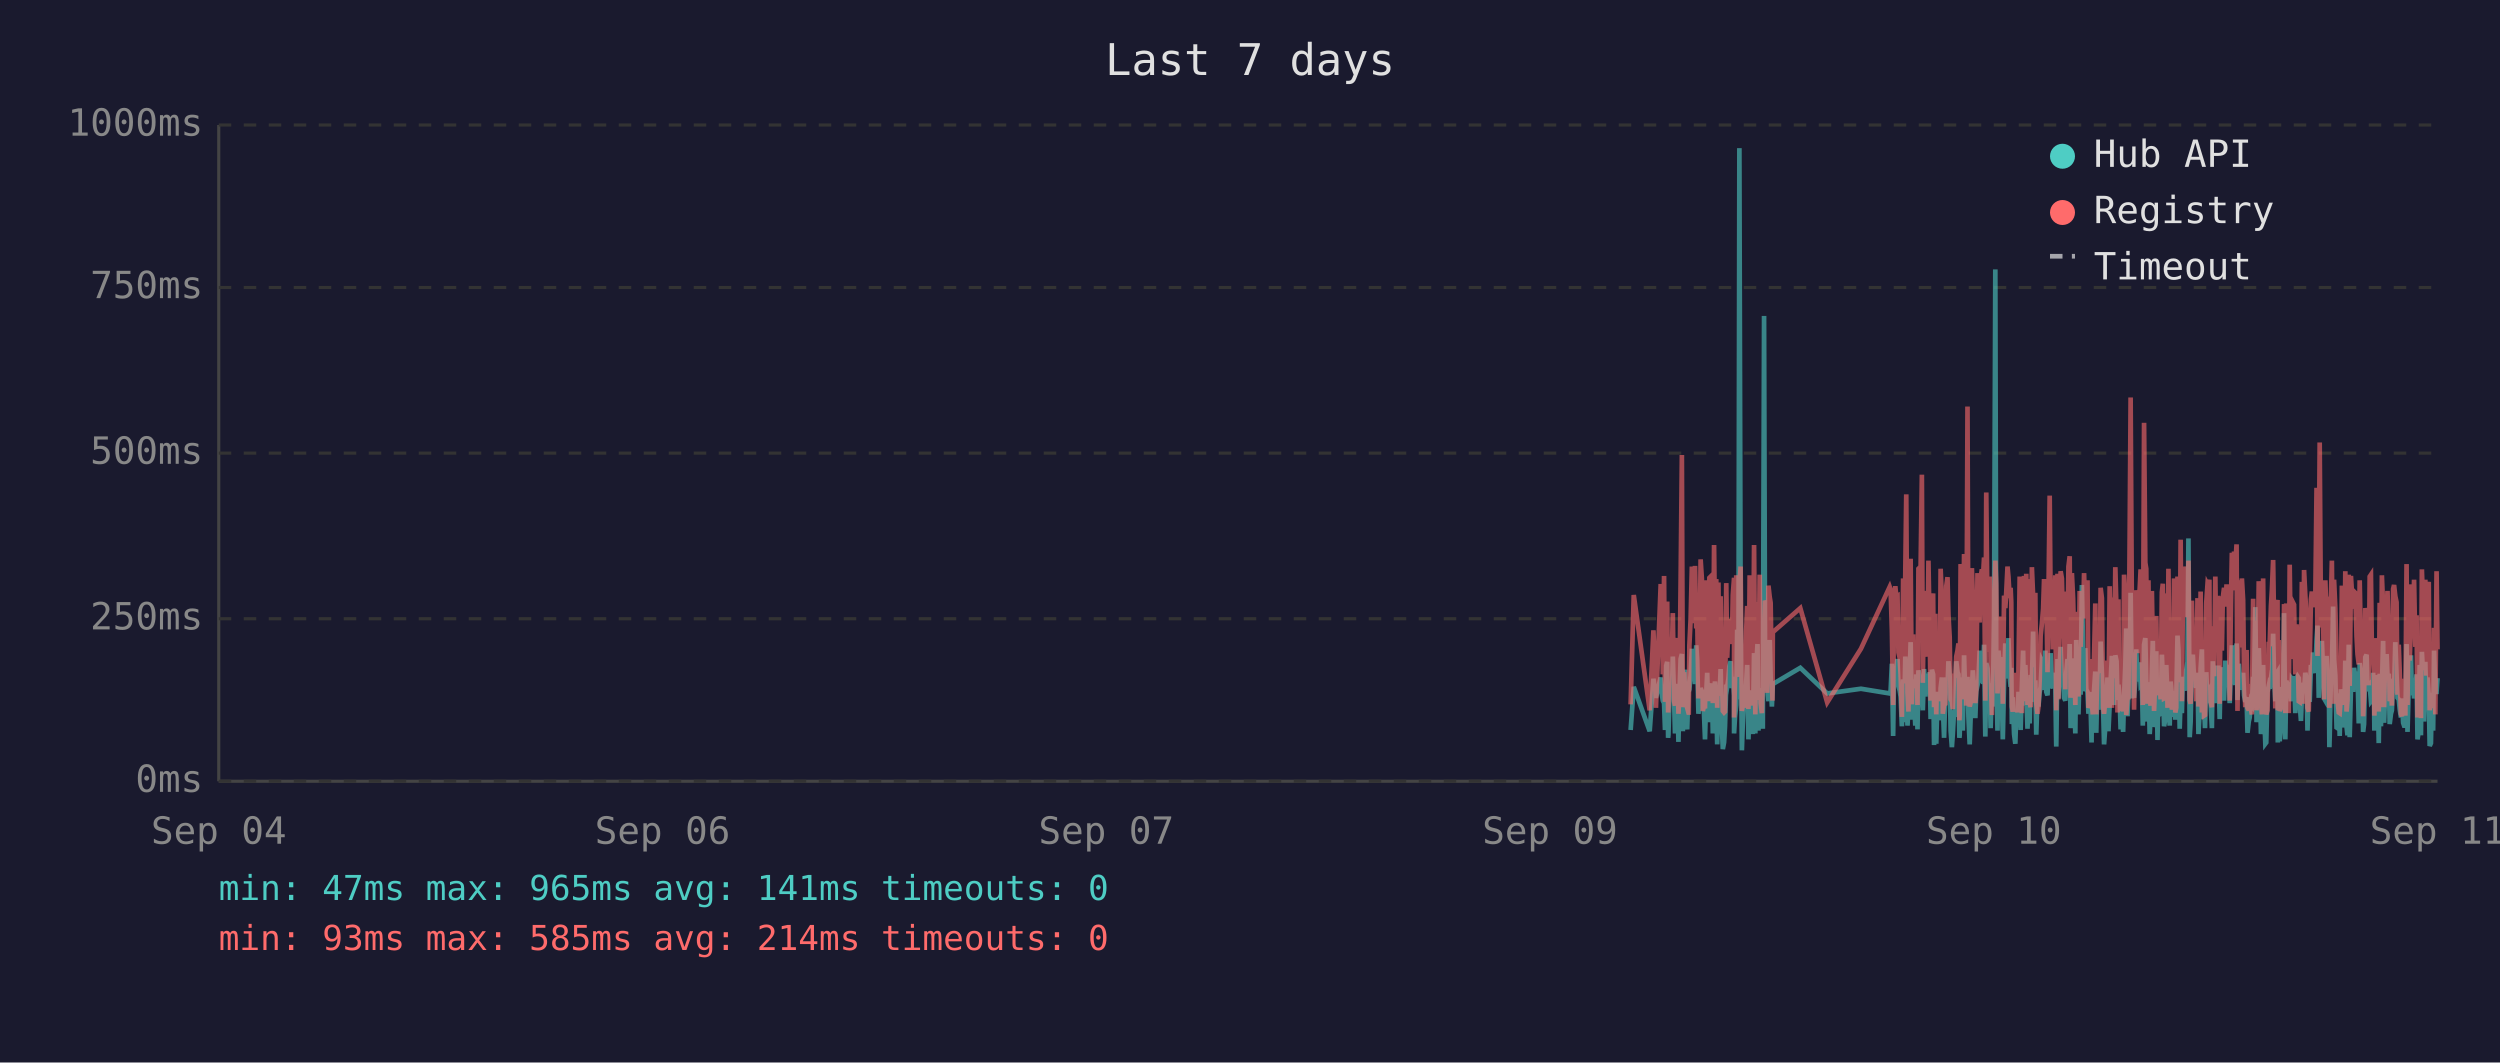
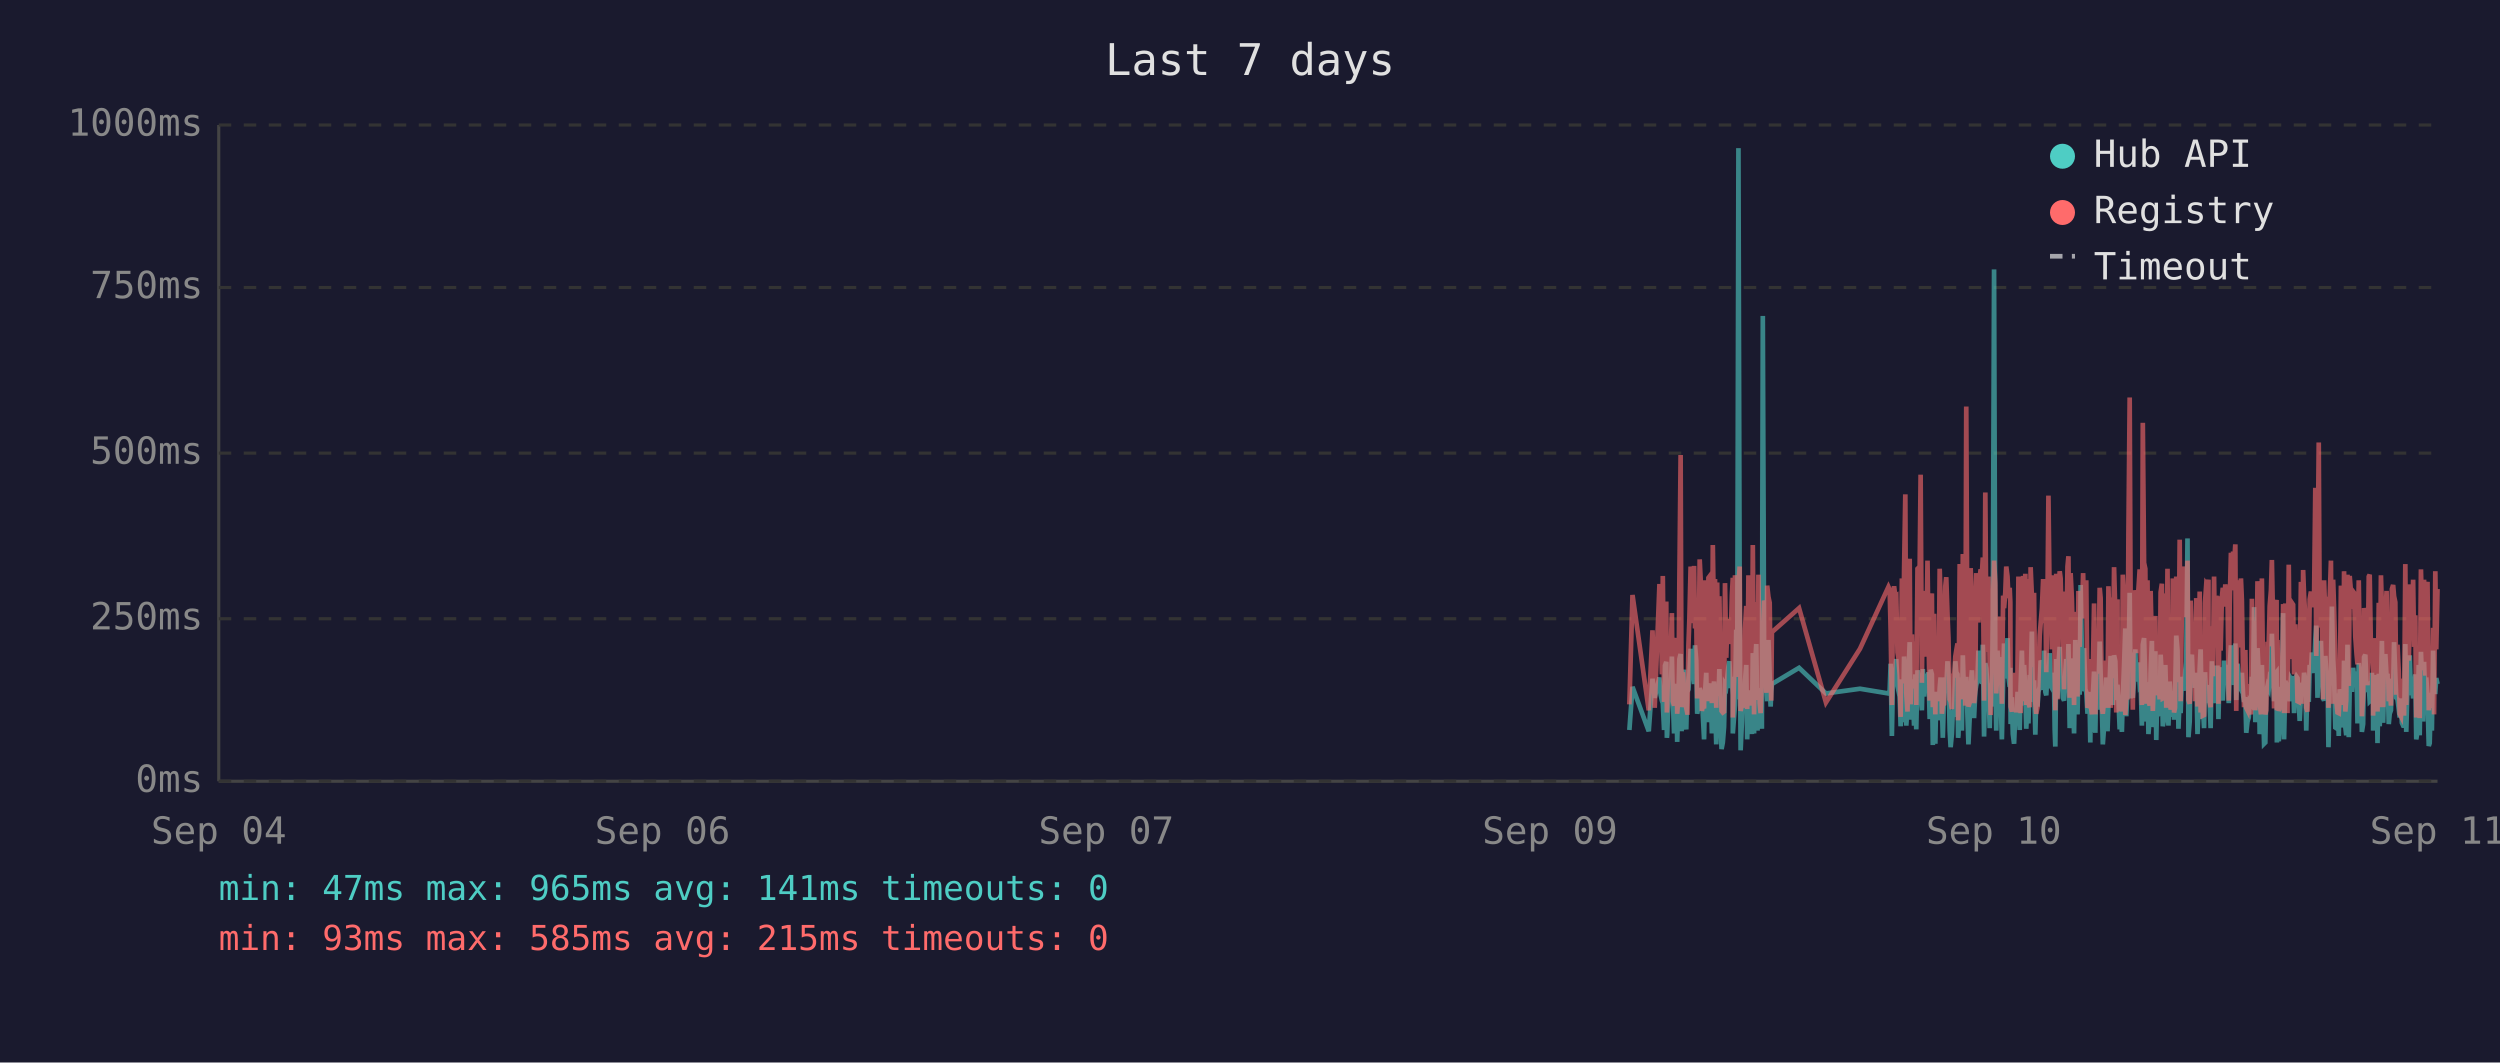
<svg xmlns="http://www.w3.org/2000/svg" viewBox="0 0 800 340" font-family="monospace" font-size="12">
  <rect width="800" height="340" fill="#1a1a2e" />
  <text x="400" y="24" fill="#e0e0e0" font-size="14" text-anchor="middle">Last 7 days</text>
  <line x1="70" y1="40" x2="70" y2="250" stroke="#444" stroke-width="1" />
  <line x1="70" y1="250" x2="780" y2="250" stroke="#444" stroke-width="1" />
  <line x1="70" y1="250" x2="780" y2="250" stroke="#333" stroke-width="1" stroke-dasharray="4" />
  <text x="65" y="250" fill="#888" text-anchor="end" dominant-baseline="middle">0ms</text>
  <line x1="70" y1="198" x2="780" y2="198" stroke="#333" stroke-width="1" stroke-dasharray="4" />
  <text x="65" y="198" fill="#888" text-anchor="end" dominant-baseline="middle">250ms</text>
  <line x1="70" y1="145" x2="780" y2="145" stroke="#333" stroke-width="1" stroke-dasharray="4" />
  <text x="65" y="145" fill="#888" text-anchor="end" dominant-baseline="middle">500ms</text>
  <line x1="70" y1="92" x2="780" y2="92" stroke="#333" stroke-width="1" stroke-dasharray="4" />
  <text x="65" y="92" fill="#888" text-anchor="end" dominant-baseline="middle">750ms</text>
  <line x1="70" y1="40" x2="780" y2="40" stroke="#333" stroke-width="1" stroke-dasharray="4" />
  <text x="65" y="40" fill="#888" text-anchor="end" dominant-baseline="middle">1000ms</text>
  <text x="70" y="270" fill="#888" text-anchor="middle">Sep 04</text>
  <text x="212" y="270" fill="#888" text-anchor="middle">Sep 06</text>
  <text x="354" y="270" fill="#888" text-anchor="middle">Sep 07</text>
  <text x="496" y="270" fill="#888" text-anchor="middle">Sep 09</text>
  <text x="638" y="270" fill="#888" text-anchor="middle">Sep 10</text>
  <text x="780" y="270" fill="#888" text-anchor="middle">Sep 11</text>
-   <polyline points="521.8,233.6 522.8,219.8 527.9,234.0 529.1,217.2 529.9,223.3 531.4,216.8 531.8,222.3 532.1,224.2 532.5,225.0 532.8,233.6 533.2,213.0 533.5,211.8 533.8,236.1 533.9,235.1 534.2,223.8 534.6,221.2 535.0,222.3 535.3,210.1 535.7,223.3 536.0,234.7 536.4,220.6 536.7,218.9 537.1,237.4 537.4,223.1 537.8,210.9 538.2,209.3 538.5,234.0 538.9,217.0 539.2,214.3 539.6,230.9 539.9,233.4 540.3,220.6 540.4,221.2 540.6,220.6 541.0,215.8 541.4,207.6 541.7,216.6 542.1,213.9 542.4,218.9 542.8,206.5 543.1,211.4 543.5,228.4 543.8,226.1 544.2,220.2 544.6,221.2 544.9,221.9 545.3,228.8 545.6,236.6 546.0,221.9 546.3,215.3 546.7,231.1 547.0,221.9 547.4,221.2 547.8,218.7 548.1,234.7 548.5,221.2 548.8,218.1 549.2,223.1 549.5,238.2 549.9,220.8 550.2,224.8 550.6,214.1 551.0,232.6 551.3,239.7 551.7,237.6 552.0,232.6 552.4,219.1 552.7,219.8 553.1,217.2 553.4,213.2 553.8,211.6 554.2,220.2 554.5,216.6 554.9,222.5 554.9,234.7 555.2,229.4 555.6,225.6 555.9,201.5 556.3,223.8 556.6,47.4 557.0,196.0 557.4,240.1 557.7,231.1 558.1,221.0 558.4,225.0 558.8,217.9 559.1,212.8 559.5,236.6 559.9,222.7 560.2,222.9 560.6,221.0 560.9,234.9 561.3,209.0 561.7,234.7 562.0,213.5 562.4,206.1 562.7,233.8 563.1,220.2 563.4,230.7 563.8,223.8 564.1,233.2 564.5,101.1 564.8,207.2 565.2,217.9 565.5,218.9 565.9,224.4 566.3,204.8 566.6,216.6 567.0,226.1 567.2,221.2 567.3,218.9 576.1,213.7 584.7,221.9 595.5,220.4 604.7,221.9 605.0,221.0 605.4,212.4 605.8,235.5 606.1,214.1 606.5,215.3 606.8,214.3 607.2,210.9 607.5,219.5 607.9,221.0 608.2,222.9 608.6,232.4 609.0,217.4 609.3,231.1 609.7,210.1 610.0,216.0 610.4,232.2 610.7,226.1 611.1,216.2 611.4,205.5 611.8,230.3 612.2,217.4 612.5,224.4 612.9,232.2 613.2,215.8 613.6,233.4 613.9,214.5 614.6,219.3 615.0,221.9 615.3,227.3 615.7,214.1 616.1,222.9 616.4,215.6 616.8,218.3 617.1,220.0 617.5,215.1 617.8,230.1 618.2,214.3 618.6,215.8 618.9,238.4 619.3,223.8 619.6,238.0 620.0,222.1 620.3,222.1 620.7,230.5 621.0,220.2 621.4,216.8 621.7,225.6 622.1,236.1 622.5,221.9 622.8,216.8 623.2,220.6 623.5,211.6 623.9,216.6 624.2,233.8 624.6,239.1 624.9,234.9 625.3,227.3 625.7,229.4 626.0,211.6 626.4,215.1 626.7,215.8 627.0,236.1 627.1,235.3 627.4,221.7 627.8,216.8 628.1,233.8 628.5,209.7 628.9,223.8 629.2,222.7 629.6,216.6 629.9,229.4 630.3,238.2 630.6,229.6 631.0,220.4 631.3,214.5 631.7,220.4 632.1,229.8 632.4,221.2 632.8,219.3 633.1,217.4 633.5,208.2 633.8,218.5 634.2,208.2 634.6,218.9 634.9,206.3 635.3,235.7 635.6,212.2 636.0,213.9 636.3,219.8 636.7,218.7 637.0,233.0 637.4,219.3 637.7,226.1 638.1,197.1 638.5,86.2 638.8,216.0 639.2,233.8 639.5,208.2 639.9,213.0 640.2,210.3 640.6,223.3 640.9,236.6 641.3,217.9 641.7,205.9 642.0,216.4 642.4,216.4 642.7,204.2 643.1,216.4 643.4,219.8 643.6,213.7 643.8,231.7 644.1,223.1 644.5,234.9 644.9,238.0 645.2,228.2 645.6,231.5 645.9,222.1 646.3,222.1 646.6,233.6 647.0,219.5 647.4,208.2 647.7,225.8 648.1,212.8 648.4,221.0 648.8,233.2 649.1,224.4 649.5,231.5 649.8,216.0 650.2,218.9 650.6,202.1 650.9,224.6 651.3,217.7 651.6,235.1 652.0,222.9 652.3,226.1 652.7,221.4 653.0,219.8 653.4,211.4 653.8,212.2 654.1,220.8 654.5,208.2 654.8,221.4 655.2,222.5 655.5,214.9 655.9,220.2 656.2,209.0 656.6,219.5 656.9,220.2 657.3,215.3 657.7,218.7 657.9,233.4 658.0,238.9 658.4,210.9 658.7,223.5 659.1,213.2 659.4,207.0 659.8,219.5 660.2,216.4 660.5,223.3 660.9,224.2 661.2,215.3 661.6,210.9 661.9,221.0 662.3,206.1 662.6,233.0 663.0,220.4 663.4,210.7 663.7,220.2 664.1,234.7 664.4,204.8 664.8,219.1 665.1,228.6 665.5,214.3 665.8,222.3 666.2,187.2 666.6,208.6 666.9,221.2 667.3,207.4 667.6,220.6 668.0,221.4 668.3,228.4 668.7,223.5 669.0,226.5 669.3,237.6 669.4,221.4 669.7,234.2 670.1,220.8 670.5,214.9 670.8,234.5 671.2,217.0 671.5,227.1 671.9,221.7 672.2,205.3 672.6,215.6 673.0,226.5 673.3,238.2 673.7,232.6 674.0,223.3 674.4,216.8 674.7,234.0 675.1,225.4 675.4,218.1 675.8,209.9 676.2,218.3 676.5,225.6 676.9,209.7 677.3,211.6 677.6,224.0 677.9,219.1 678.1,221.4 678.3,223.8 678.6,233.4 679.0,226.7 679.4,234.2 679.7,222.9 680.1,213.0 680.4,201.1 680.8,229.2 681.1,220.8 681.5,215.8 681.8,189.7 682.2,223.5 682.6,208.8 682.9,223.3 683.3,217.7 683.6,207.8 684.0,218.1 684.3,213.9 684.7,212.0 685.0,218.9 685.4,218.3 685.7,232.2 686.1,206.3 686.5,204.2 686.8,218.5 687.2,230.9 687.5,218.3 687.9,234.9 688.2,229.8 688.6,215.3 688.9,205.1 689.3,232.6 689.7,231.1 690.0,208.4 690.4,236.8 690.7,218.9 691.1,228.6 691.4,228.4 691.8,209.5 692.1,217.0 692.5,232.4 692.9,230.1 693.2,212.8 693.6,223.8 693.9,221.4 694.3,232.2 694.6,218.1 695.0,222.5 695.3,229.4 695.7,221.2 696.1,230.3 696.4,224.2 696.8,203.4 697.1,208.2 697.5,233.2 697.8,222.9 698.2,228.2 698.5,216.6 698.9,219.3 699.3,221.0 699.6,214.5 700.0,211.8 700.3,172.3 700.7,235.9 701.0,230.9 701.4,211.6 701.7,209.5 702.1,217.2 702.4,218.7 702.8,220.0 703.2,215.3 703.5,234.9 703.9,227.3 704.2,213.9 704.6,207.8 704.9,230.1 705.3,225.4 705.6,233.0 706.0,215.1 706.4,225.0 706.7,219.3 707.0,220.8 707.1,220.6 707.4,225.0 707.8,233.0 708.1,211.6 708.5,222.9 708.9,220.0 709.2,225.0 709.6,213.7 709.9,213.7 710.3,230.1 710.6,213.5 711.0,224.2 711.3,214.9 711.7,224.2 712.1,211.4 712.5,218.7 712.8,212.8 713.2,215.1 713.5,225.0 713.9,213.7 714.2,206.5 714.6,213.9 714.9,217.7 715.3,219.1 715.7,205.9 716.0,224.0 716.4,212.4 716.7,216.4 717.1,219.8 717.4,220.6 717.8,215.3 718.1,222.5 718.5,224.6 718.9,223.1 719.2,234.5 719.6,230.9 719.9,229.6 720.3,224.6 720.6,225.2 721.0,216.6 721.3,218.3 721.7,194.3 722.1,231.1 722.4,223.3 722.8,207.4 723.1,216.2 723.5,234.9 723.8,231.7 724.2,212.8 724.5,226.5 724.9,238.0 725.2,237.6 725.6,221.4 726.0,219.5 726.3,220.4 726.7,217.2 727.0,217.9 727.4,202.8 727.7,216.6 728.1,224.4 728.5,215.6 728.8,215.1 728.9,237.6 729.2,219.8 729.5,237.2 729.9,233.2 730.2,222.9 730.6,224.2 730.9,196.2 731.3,236.6 731.6,217.9 732.0,218.9 732.4,223.3 732.7,218.5 733.1,224.4 733.4,217.2 733.8,217.7 734.1,216.4 734.5,228.2 734.9,217.0 735.2,216.4 735.6,217.0 735.9,224.8 736.3,230.7 736.6,222.5 737.0,218.5 737.3,221.2 737.7,215.3 738.1,217.4 738.4,233.8 738.8,217.4 739.1,224.6 739.5,212.8 739.8,214.9 740.2,208.8 740.5,214.1 740.9,215.3 741.3,204.8 741.6,200.2 742.0,223.3 742.3,211.4 742.7,209.3 743.0,205.1 743.4,215.1 743.7,223.5 744.1,224.2 744.5,209.9 744.8,216.8 745.2,214.9 745.4,239.1 745.5,235.5 745.9,216.4 746.2,214.7 746.6,194.1 746.9,210.9 747.3,216.2 747.7,232.8 748.0,233.0 748.4,221.9 748.7,235.5 749.1,220.6 749.4,222.3 749.8,226.1 750.1,232.8 750.5,211.4 750.9,232.6 751.2,235.3 751.6,206.3 751.9,235.9 752.3,220.4 752.6,217.2 753.0,221.4 753.3,213.7 753.7,217.0 754.1,218.3 754.4,214.9 754.8,231.5 755.1,212.2 755.5,215.1 755.8,217.4 756.2,234.2 756.5,231.7 756.9,210.3 757.3,209.5 757.6,220.2 758.0,219.8 758.3,219.3 758.7,224.4 759.0,224.0 759.4,215.3 759.7,224.4 759.8,233.8 760.1,220.2 760.5,228.6 760.8,216.0 761.2,237.8 761.5,215.6 761.9,232.4 762.2,220.2 762.6,205.1 762.9,231.3 763.3,220.2 763.7,209.3 764.0,216.6 764.4,215.6 764.7,231.7 765.1,228.4 765.4,227.3 765.8,217.2 766.1,221.0 766.5,205.5 766.9,216.2 767.2,223.3 767.6,223.8 767.9,226.9 768.3,229.6 768.6,223.5 769.0,231.3 769.3,232.2 769.7,232.2 770.1,206.1 770.4,234.2 770.8,219.8 771.1,221.4 771.5,209.7 771.8,222.5 772.2,218.1 772.5,223.5 772.9,220.2 773.3,215.8 773.6,236.6 774.0,234.0 774.3,212.8 774.7,235.3 775.0,208.6 775.4,216.2 775.7,230.9 776.1,211.8 776.4,226.1 776.8,216.8 777.2,222.9 777.5,238.7 777.9,237.8 778.2,221.7 778.6,233.8 778.9,208.2 779.3,221.4 779.7,221.4 780.0,217.0" fill="none" stroke="#4ecdc4" stroke-width="1.5" opacity="0.6" />
-   <polyline points="521.8,225.4 522.8,190.4 527.9,227.3 529.1,201.7 529.9,226.5 531.4,187.6 531.8,187.6 532.1,215.8 532.5,184.3 532.8,224.6 533.2,206.3 533.5,192.5 533.8,228.0 533.9,225.8 534.2,209.0 534.6,204.0 535.0,209.0 535.3,196.2 535.7,224.4 536.0,225.8 536.4,206.1 536.7,204.2 537.1,228.4 537.4,222.3 537.8,186.0 538.2,145.6 538.5,226.3 538.9,215.1 539.2,226.3 539.6,224.2 539.9,226.5 540.3,228.0 540.4,228.0 540.6,206.5 541.0,198.1 541.4,181.3 541.7,193.1 542.1,199.4 542.4,181.1 542.8,201.1 543.1,196.7 543.5,223.5 543.8,214.9 544.2,179.0 544.6,185.3 544.9,227.5 545.3,225.8 545.6,226.7 546.0,185.7 546.3,209.5 546.7,224.4 547.0,184.9 547.4,184.5 547.8,206.3 548.1,225.0 548.5,174.4 548.8,200.7 549.2,185.3 549.5,226.5 549.9,186.4 550.2,222.7 550.6,190.8 551.0,216.6 551.3,227.5 551.7,228.0 552.0,227.7 552.4,186.6 552.7,210.5 553.1,200.2 553.4,200.4 553.8,198.1 554.2,206.1 554.5,190.4 554.9,184.9 554.9,229.6 555.2,217.7 555.6,184.1 555.9,188.3 556.3,216.6 556.6,187.8 557.0,181.3 557.4,227.5 557.7,225.6 558.1,207.4 558.4,226.5 558.8,201.3 559.1,193.9 559.5,226.9 559.9,184.1 560.2,209.0 560.6,185.5 560.9,225.8 561.3,174.4 561.7,228.6 562.0,192.7 562.4,197.5 562.7,224.0 563.1,183.9 563.4,225.0 563.8,228.2 564.1,216.0 564.5,209.9 564.8,192.2 565.2,193.3 565.5,221.7 565.9,187.4 566.3,191.0 566.6,192.9 567.0,217.2 567.2,224.2 567.3,202.3 576.1,194.6 584.7,224.8 595.5,207.6 604.7,187.8 605.0,188.7 605.4,201.7 605.8,225.6 606.1,191.0 606.5,187.6 606.8,190.8 607.2,190.6 607.5,208.8 607.9,210.5 608.2,216.0 608.6,229.4 609.0,185.1 609.3,218.7 609.7,182.8 610.0,158.2 610.4,221.7 610.7,227.7 611.1,191.8 611.4,178.8 611.8,225.4 612.2,203.0 612.5,219.5 612.9,219.3 613.2,205.3 613.6,225.6 613.9,182.0 614.6,181.3 615.0,151.9 615.3,218.5 615.7,189.1 616.1,208.0 616.4,207.4 616.8,210.1 617.1,179.4 617.5,202.1 617.8,224.2 618.2,194.3 618.6,189.9 618.9,226.3 619.3,196.4 619.6,228.6 620.0,206.5 620.3,217.4 620.7,224.4 621.0,182.0 621.4,191.4 621.7,228.4 622.1,225.4 622.5,225.2 622.8,187.6 623.2,184.7 623.5,196.7 623.9,204.0 624.2,223.8 624.6,224.4 624.9,226.9 625.3,215.6 625.7,216.8 626.0,210.1 626.4,208.2 626.7,205.9 627.0,230.5 627.1,228.4 627.4,180.5 627.8,186.4 628.1,223.8 628.5,177.3 628.9,184.7 629.2,225.8 629.6,130.1 629.9,217.2 630.3,226.1 630.6,224.8 631.0,181.8 631.3,190.8 631.7,201.7 632.1,225.0 632.4,221.0 632.8,183.4 633.1,192.7 633.5,199.2 633.8,184.9 634.2,182.2 634.6,183.9 634.9,178.4 635.3,224.2 635.6,157.6 636.0,197.7 636.3,208.6 636.7,184.5 637.0,214.1 637.4,228.8 637.7,206.5 638.1,194.6 638.5,179.4 638.8,186.6 639.2,221.9 639.5,214.1 639.9,203.6 640.2,197.3 640.6,208.8 640.9,225.2 641.3,190.6 641.7,194.6 642.0,189.5 642.4,181.3 642.7,184.5 643.1,191.4 643.4,188.1 643.6,192.7 643.8,226.1 644.1,227.7 644.5,225.0 644.9,223.5 645.2,215.3 645.6,228.0 645.9,215.1 646.3,184.5 646.6,215.3 647.0,228.2 647.4,197.3 647.7,184.3 648.1,224.4 648.4,183.6 648.8,225.6 649.1,185.3 649.5,224.8 649.8,226.3 650.2,181.5 650.6,190.8 650.9,213.5 651.3,189.7 651.6,225.0 652.0,228.4 652.3,226.3 652.7,217.7 653.0,203.4 653.4,199.6 653.8,194.8 654.1,185.3 654.5,199.4 654.8,188.9 655.2,215.1 655.5,190.6 655.9,158.6 656.2,192.7 656.6,187.8 656.9,207.8 657.3,195.0 657.7,184.1 657.9,216.0 658.0,227.3 658.4,183.6 658.7,223.8 659.1,194.3 659.4,182.8 659.8,185.1 660.2,202.3 660.5,204.4 660.9,220.6 661.2,189.3 661.6,207.8 661.9,181.3 662.3,178.0 662.6,223.3 663.0,183.4 663.4,191.6 663.7,204.0 664.1,225.6 664.4,195.8 664.8,210.1 665.1,222.9 665.5,189.1 665.8,207.0 666.2,191.2 666.6,197.5 666.9,183.4 667.3,197.9 667.6,193.5 668.0,185.7 668.3,226.5 668.7,225.4 669.0,210.9 669.3,226.7 669.4,225.2 669.7,228.6 670.1,210.1 670.5,193.1 670.8,228.6 671.2,214.7 671.5,214.9 671.9,214.5 672.2,188.1 672.6,191.4 673.0,226.3 673.3,228.4 673.7,223.8 674.0,211.4 674.4,216.8 674.7,226.5 675.1,187.6 675.4,203.4 675.8,226.5 676.2,191.2 676.5,217.0 676.9,181.5 677.3,196.2 677.6,228.0 677.9,191.8 678.1,225.8 678.3,225.8 678.6,227.5 679.0,218.3 679.4,227.7 679.7,183.9 680.1,190.6 680.4,228.8 680.8,222.9 681.1,223.8 681.5,170.4 681.8,127.2 682.2,196.0 682.6,199.6 682.9,227.1 683.3,188.9 683.6,191.6 684.0,209.0 684.3,192.5 684.7,188.5 685.0,182.2 685.4,209.0 685.7,225.6 686.1,135.3 686.5,180.1 686.8,182.0 687.2,225.2 687.5,185.7 687.9,223.8 688.2,225.8 688.6,189.1 688.9,207.0 689.3,227.5 689.7,216.0 690.0,197.1 690.4,222.5 690.7,214.5 691.1,217.2 691.4,223.8 691.8,189.5 692.1,186.8 692.5,223.5 692.9,223.3 693.2,189.9 693.6,226.5 693.9,182.0 694.3,224.2 694.6,205.3 695.0,227.1 695.3,224.0 695.7,185.1 696.1,228.0 696.4,226.5 696.8,184.5 697.1,207.2 697.5,218.3 697.8,172.7 698.2,224.4 698.5,195.0 698.9,189.7 699.3,181.3 699.6,185.1 700.0,197.5 700.3,179.4 700.7,224.0 701.0,225.2 701.4,192.2 701.7,205.9 702.1,207.4 702.4,210.5 702.8,224.4 703.2,191.4 703.5,226.1 703.9,218.3 704.2,189.3 704.6,228.0 704.9,209.0 705.3,229.0 705.6,228.8 706.0,192.9 706.4,187.0 706.7,187.6 707.0,185.5 707.1,208.0 707.4,224.6 707.8,226.3 708.1,200.4 708.5,216.4 708.9,184.5 709.2,207.2 709.6,190.8 709.9,191.8 710.3,225.2 710.6,190.8 711.0,208.2 711.3,191.2 711.7,188.1 712.1,194.1 712.5,187.0 712.8,193.1 713.2,189.7 713.5,224.2 713.9,193.3 714.2,176.9 714.6,188.9 714.9,176.5 715.3,180.7 715.7,174.2 716.0,227.5 716.4,185.7 716.7,191.0 717.1,207.2 717.4,185.1 717.8,192.0 718.1,216.6 718.5,226.3 718.9,208.0 719.2,226.5 719.6,227.3 719.9,218.9 720.3,227.1 720.6,228.6 721.0,191.6 721.3,227.1 721.7,198.6 722.1,227.3 722.4,218.9 722.8,186.0 723.1,191.0 723.5,224.6 723.8,228.6 724.2,185.1 724.5,217.4 724.9,223.8 725.2,228.6 725.6,227.3 726.0,206.1 726.3,206.1 726.7,193.9 727.0,188.9 727.4,179.2 727.7,200.0 728.1,226.7 728.5,193.9 728.8,192.0 728.9,227.3 729.2,204.8 729.5,227.5 729.9,226.5 730.2,225.4 730.6,226.7 730.9,193.3 731.3,228.2 731.6,193.1 732.0,209.0 732.4,228.2 732.7,180.7 733.1,210.9 733.4,197.7 733.8,192.9 734.1,193.5 734.5,215.8 734.9,199.8 735.2,207.2 735.6,224.4 735.9,224.6 736.3,214.7 736.6,186.2 737.0,225.2 737.3,182.4 737.7,190.6 738.1,197.5 738.4,226.5 738.8,227.7 739.1,212.0 739.5,191.8 739.8,189.3 740.2,194.3 740.5,191.4 740.9,191.4 741.3,156.1 741.6,209.9 742.0,184.3 742.3,141.6 742.7,198.8 743.0,200.7 743.4,195.8 743.7,223.8 744.1,185.7 744.5,197.7 744.8,191.0 745.2,193.5 745.4,226.5 745.5,223.1 745.9,191.6 746.2,179.4 746.6,225.2 746.9,185.5 747.3,194.6 747.7,209.9 748.0,224.2 748.4,228.0 748.7,228.2 749.1,222.5 749.4,187.4 749.8,200.2 750.1,225.6 750.5,182.8 750.9,227.7 751.2,224.0 751.6,183.9 751.9,219.5 752.3,184.3 752.6,189.3 753.0,194.8 753.3,189.3 753.7,189.7 754.1,203.8 754.4,209.3 754.8,212.6 755.1,185.7 755.5,206.5 755.8,207.4 756.2,229.2 756.5,222.7 756.9,194.6 757.3,196.9 757.6,204.0 758.0,219.3 758.3,184.5 758.7,183.9 759.0,208.4 759.4,209.5 759.7,215.1 759.8,229.0 760.1,204.2 760.5,216.2 760.8,208.2 761.2,227.7 761.5,192.9 761.9,226.3 762.2,184.1 762.6,194.3 762.9,226.3 763.3,207.8 763.7,197.3 764.0,189.1 764.4,204.4 764.7,224.4 765.1,217.4 765.4,225.8 765.8,188.5 766.1,187.2 766.5,190.8 766.9,192.7 767.2,222.3 767.6,206.3 767.9,214.9 768.3,228.4 768.6,229.2 769.0,223.8 769.3,217.2 769.7,229.0 770.1,180.5 770.4,225.6 770.8,187.0 771.1,211.4 771.5,199.4 771.8,187.0 772.2,201.3 772.5,185.5 772.9,207.0 773.3,196.9 773.6,229.6 774.0,214.5 774.3,210.3 774.7,229.8 775.0,182.2 775.4,194.1 775.7,214.5 776.1,185.5 776.4,216.2 776.8,189.3 777.2,186.2 777.5,227.3 777.9,219.3 778.2,225.0 778.6,226.5 778.9,200.9 779.3,228.6 779.7,182.8 780.0,207.8" fill="none" stroke="#ff6b6b" stroke-width="1.5" opacity="0.6" />
+   <polyline points="521.4,233.6 522.4,219.8 527.6,234.0 528.8,217.2 529.5,223.3 531.0,216.8 531.4,222.3 531.8,224.2 532.1,225.0 532.5,233.6 532.8,213.0 533.2,211.8 533.4,236.1 533.5,235.1 533.9,223.8 534.2,221.2 534.6,222.3 535.0,210.1 535.3,223.3 535.7,234.7 536.0,220.6 536.4,218.9 536.7,237.4 537.1,223.1 537.4,210.9 537.8,209.3 538.1,234.0 538.5,217.0 538.9,214.3 539.2,230.9 539.6,233.4 539.9,220.6 540.0,221.2 540.3,220.6 540.6,215.8 541.0,207.6 541.4,216.6 541.7,213.9 542.1,218.9 542.4,206.5 542.8,211.4 543.1,228.4 543.5,226.1 543.9,220.2 544.2,221.2 544.6,221.9 544.9,228.8 545.3,236.6 545.6,221.9 546.0,215.3 546.3,231.1 546.7,221.9 547.0,221.2 547.4,218.7 547.8,234.7 548.1,221.2 548.5,218.1 548.8,223.1 549.2,238.2 549.5,220.8 549.9,224.8 550.2,214.1 550.6,232.6 550.9,239.7 551.3,237.6 551.7,232.6 552.0,219.1 552.4,219.8 552.7,217.2 553.1,213.2 553.4,211.6 553.8,220.2 554.2,216.6 554.5,222.5 554.5,234.7 554.9,229.4 555.2,225.6 555.6,201.5 555.9,223.8 556.3,47.4 556.7,196.0 557.0,240.1 557.4,231.1 557.7,221.0 558.1,225.0 558.4,217.9 558.8,212.8 559.1,236.6 559.5,222.7 559.8,222.9 560.2,221.0 560.6,234.9 560.9,209.0 561.3,234.7 561.6,213.5 562.0,206.1 562.4,233.8 562.7,220.2 563.1,230.7 563.4,223.8 563.8,233.2 564.1,101.1 564.5,207.2 564.8,217.9 565.2,218.9 565.5,224.4 565.9,204.8 566.3,216.6 566.6,226.1 566.8,221.2 567.0,218.9 575.7,213.7 584.3,221.9 595.2,220.4 604.3,221.9 604.7,221.0 605.0,212.4 605.4,235.5 605.8,214.1 606.1,215.3 606.5,214.3 606.8,210.9 607.2,219.5 607.5,221.0 607.9,222.9 608.2,232.4 608.6,217.4 609.0,231.1 609.3,210.1 609.7,216.0 610.0,232.2 610.4,226.1 610.7,216.2 611.1,205.5 611.4,230.3 611.8,217.4 612.2,224.4 612.5,232.2 612.9,215.8 613.2,233.4 613.6,214.5 614.3,219.3 614.6,221.9 615.0,227.3 615.3,214.1 615.7,222.9 616.1,215.6 616.4,218.3 616.8,220.0 617.1,215.1 617.5,230.1 617.8,214.3 618.2,215.8 618.5,238.4 618.9,223.8 619.3,238.0 619.6,222.1 620.0,222.1 620.3,230.5 620.7,220.2 621.0,216.8 621.4,225.6 621.7,236.1 622.1,221.9 622.5,216.8 622.8,220.6 623.2,211.6 623.5,216.6 623.9,233.8 624.2,239.1 624.6,234.9 624.9,227.3 625.3,229.4 625.7,211.6 626.0,215.1 626.4,215.8 626.6,236.1 626.7,235.3 627.1,221.7 627.4,216.8 627.8,233.8 628.1,209.7 628.5,223.8 628.9,222.7 629.2,216.6 629.6,229.4 629.9,238.2 630.3,229.6 630.6,220.4 631.0,214.5 631.3,220.4 631.7,229.8 632.1,221.2 632.4,219.3 632.8,217.4 633.1,208.2 633.5,218.5 633.8,208.2 634.2,218.9 634.5,206.3 634.9,235.7 635.3,212.2 635.6,213.9 636.0,219.8 636.3,218.7 636.7,233.0 637.0,219.3 637.4,226.1 637.7,197.1 638.1,86.2 638.5,216.0 638.8,233.8 639.2,208.2 639.5,213.0 639.9,210.3 640.2,223.3 640.6,236.6 641.0,217.9 641.3,205.9 641.7,216.4 642.0,216.4 642.4,204.2 642.7,216.4 643.1,219.8 643.3,213.7 643.4,231.7 643.8,223.1 644.1,234.9 644.5,238.0 644.9,228.2 645.2,231.5 645.6,222.1 645.9,222.1 646.3,233.6 646.6,219.5 647.0,208.2 647.4,225.8 647.7,212.8 648.1,221.0 648.4,233.2 648.8,224.4 649.1,231.5 649.5,216.0 649.8,218.9 650.2,202.1 650.5,224.6 650.9,217.7 651.3,235.1 651.6,222.9 652.0,226.1 652.3,221.4 652.7,219.8 653.0,211.4 653.4,212.2 653.8,220.8 654.1,208.2 654.5,221.4 654.8,222.5 655.2,214.9 655.5,220.2 655.9,209.0 656.2,219.5 656.6,220.2 656.9,215.3 657.3,218.7 657.5,233.4 657.7,238.9 658.0,210.9 658.4,223.5 658.7,213.2 659.1,207.0 659.4,219.5 659.8,216.4 660.1,223.3 660.5,224.2 660.9,215.3 661.2,210.9 661.6,221.0 661.9,206.1 662.3,233.0 662.6,220.4 663.0,210.7 663.3,220.2 663.7,234.7 664.1,204.8 664.4,219.1 664.8,228.6 665.1,214.3 665.5,222.3 665.8,187.2 666.2,208.6 666.6,221.2 666.9,207.4 667.3,220.6 667.6,221.4 668.0,228.4 668.3,223.5 668.7,226.5 668.9,237.6 669.0,221.4 669.4,234.2 669.8,220.8 670.1,214.9 670.5,234.5 670.8,217.0 671.2,227.1 671.5,221.7 671.9,205.3 672.2,215.6 672.6,226.5 672.9,238.2 673.3,232.6 673.7,223.3 674.0,216.8 674.4,234.0 674.7,225.4 675.1,218.1 675.4,209.9 675.8,218.3 676.1,225.6 676.5,209.7 676.9,211.6 677.2,224.0 677.6,219.1 677.7,221.4 677.9,223.8 678.3,233.4 678.6,226.7 679.0,234.2 679.3,222.9 679.7,213.0 680.1,201.1 680.4,229.2 680.8,220.8 681.1,215.8 681.5,189.7 681.8,223.5 682.2,208.8 682.5,223.3 682.9,217.7 683.3,207.8 683.6,218.1 684.0,213.9 684.3,212.0 684.7,218.9 685.0,218.3 685.4,232.2 685.7,206.3 686.1,204.2 686.5,218.5 686.8,230.9 687.2,218.3 687.5,234.9 687.9,229.8 688.2,215.3 688.6,205.1 688.9,232.6 689.3,231.1 689.7,208.4 690.0,236.8 690.4,218.9 690.7,228.6 691.1,228.4 691.4,209.5 691.8,217.0 692.1,232.4 692.5,230.1 692.9,212.8 693.2,223.8 693.6,221.4 693.9,232.2 694.3,218.1 694.6,222.5 695.0,229.4 695.3,221.2 695.7,230.3 696.0,224.2 696.4,203.4 696.8,208.2 697.1,233.2 697.5,222.9 697.8,228.2 698.2,216.6 698.5,219.3 698.9,221.0 699.3,214.5 699.6,211.8 700.0,172.3 700.3,235.9 700.7,230.9 701.0,211.6 701.4,209.5 701.7,217.2 702.1,218.7 702.4,220.0 702.8,215.3 703.2,234.9 703.5,227.3 703.9,213.9 704.2,207.8 704.6,230.1 704.9,225.4 705.3,233.0 705.6,215.1 706.0,225.0 706.4,219.3 706.7,220.8 706.7,220.6 707.1,225.0 707.4,233.0 707.8,211.6 708.1,222.9 708.5,220.0 708.8,225.0 709.2,213.7 709.6,213.7 709.9,230.1 710.3,213.5 710.6,224.2 711.0,214.9 711.3,224.2 711.7,211.4 712.1,218.7 712.5,212.8 712.8,215.1 713.2,225.0 713.5,213.7 713.9,206.5 714.2,213.9 714.6,217.7 714.9,219.1 715.3,205.9 715.6,224.0 716.0,212.4 716.4,216.4 716.7,219.8 717.1,220.6 717.4,215.3 717.8,222.5 718.1,224.6 718.5,223.1 718.8,234.5 719.2,230.9 719.6,229.6 719.9,224.6 720.3,225.2 720.6,216.6 721.0,218.3 721.3,194.3 721.7,231.1 722.0,223.3 722.4,207.4 722.8,216.2 723.1,234.9 723.5,231.7 723.8,212.8 724.2,226.5 724.5,238.0 724.9,237.6 725.2,221.4 725.6,219.5 726.0,220.4 726.3,217.2 726.7,217.9 727.0,202.8 727.4,216.6 727.7,224.4 728.1,215.6 728.5,215.1 728.6,237.6 728.8,219.8 729.2,237.2 729.5,233.2 729.9,222.9 730.2,224.2 730.6,196.2 730.9,236.6 731.3,217.9 731.6,218.9 732.0,223.3 732.4,218.5 732.7,224.4 733.1,217.2 733.4,217.7 733.8,216.4 734.1,228.2 734.5,217.0 734.8,216.4 735.2,217.0 735.6,224.8 735.9,230.7 736.3,222.5 736.6,218.5 737.0,221.2 737.3,215.3 737.7,217.4 738.0,233.8 738.4,217.4 738.8,224.6 739.1,212.8 739.5,214.9 739.8,208.8 740.2,214.1 740.5,215.3 740.9,204.8 741.2,200.2 741.6,223.3 742.0,211.4 742.3,209.3 742.7,205.1 743.0,215.1 743.4,223.5 743.7,224.2 744.1,209.9 744.5,216.8 744.8,214.9 745.1,239.1 745.2,235.5 745.5,216.4 745.9,214.7 746.2,194.1 746.6,210.9 746.9,216.2 747.3,232.8 747.6,233.0 748.0,221.9 748.4,235.5 748.7,220.6 749.1,222.3 749.4,226.1 749.8,232.8 750.1,211.4 750.5,232.6 750.8,235.3 751.2,206.3 751.6,235.9 751.9,220.4 752.3,217.2 752.6,221.4 753.0,213.7 753.3,217.0 753.7,218.3 754.1,214.9 754.4,231.5 754.8,212.2 755.1,215.1 755.5,217.4 755.8,234.2 756.2,231.7 756.5,210.3 756.9,209.5 757.3,220.2 757.6,219.8 758.0,219.3 758.3,224.4 758.7,224.0 759.0,215.3 759.4,224.4 759.4,233.8 759.7,220.2 760.1,228.6 760.5,216.0 760.8,237.8 761.2,215.6 761.5,232.4 761.9,220.2 762.2,205.1 762.6,231.3 762.9,220.2 763.3,209.3 763.7,216.6 764.0,215.6 764.4,231.7 764.7,228.4 765.1,227.3 765.4,217.2 765.8,221.0 766.1,205.5 766.5,216.2 766.8,223.3 767.2,223.8 767.6,226.9 767.9,229.6 768.3,223.5 768.6,231.3 769.0,232.2 769.3,232.2 769.7,206.1 770.0,234.2 770.4,219.8 770.8,221.4 771.1,209.7 771.5,222.5 771.8,218.1 772.2,223.5 772.5,220.2 772.9,215.8 773.2,236.6 773.6,234.0 774.0,212.8 774.3,235.3 774.7,208.6 775.0,216.2 775.4,230.9 775.7,211.8 776.1,226.1 776.4,216.8 776.8,222.9 777.2,238.7 777.5,237.8 777.9,221.7 778.2,233.8 778.6,208.2 778.9,221.4 779.3,221.4 779.6,217.0 780.0,218.9" fill="none" stroke="#4ecdc4" stroke-width="1.5" opacity="0.6" />
+   <polyline points="521.4,225.4 522.4,190.4 527.6,227.3 528.8,201.7 529.5,226.5 531.0,187.6 531.4,187.6 531.8,215.8 532.1,184.3 532.5,224.6 532.8,206.3 533.2,192.5 533.4,228.0 533.5,225.8 533.9,209.0 534.2,204.0 534.6,209.0 535.0,196.2 535.3,224.4 535.7,225.8 536.0,206.1 536.4,204.2 536.7,228.4 537.1,222.3 537.4,186.0 537.8,145.6 538.1,226.3 538.5,215.1 538.9,226.3 539.2,224.2 539.6,226.5 539.9,228.0 540.0,228.0 540.3,206.5 540.6,198.1 541.0,181.3 541.4,193.1 541.7,199.4 542.1,181.1 542.4,201.1 542.8,196.7 543.1,223.5 543.5,214.9 543.9,179.0 544.2,185.3 544.6,227.5 544.9,225.8 545.3,226.7 545.6,185.7 546.0,209.5 546.3,224.4 546.7,184.9 547.0,184.5 547.4,206.3 547.8,225.0 548.1,174.4 548.5,200.7 548.8,185.3 549.2,226.5 549.5,186.4 549.9,222.7 550.2,190.8 550.6,216.6 550.9,227.5 551.3,228.0 551.7,227.7 552.0,186.6 552.4,210.5 552.7,200.2 553.1,200.4 553.4,198.1 553.8,206.1 554.2,190.4 554.5,184.9 554.5,229.6 554.9,217.7 555.2,184.1 555.6,188.3 555.9,216.6 556.3,187.8 556.7,181.3 557.0,227.5 557.4,225.6 557.7,207.4 558.1,226.5 558.4,201.3 558.8,193.9 559.1,226.9 559.5,184.1 559.8,209.0 560.2,185.5 560.6,225.8 560.9,174.4 561.3,228.6 561.6,192.7 562.0,197.5 562.4,224.0 562.7,183.9 563.1,225.0 563.4,228.2 563.8,216.0 564.1,209.9 564.5,192.2 564.8,193.3 565.2,221.7 565.5,187.4 565.9,191.0 566.3,192.9 566.6,217.2 566.8,224.2 567.0,202.3 575.7,194.6 584.3,224.8 595.2,207.6 604.3,187.8 604.7,188.7 605.0,201.7 605.4,225.6 605.8,191.0 606.1,187.6 606.5,190.8 606.8,190.6 607.2,208.8 607.5,210.5 607.9,216.0 608.2,229.4 608.6,185.1 609.0,218.7 609.3,182.8 609.7,158.2 610.0,221.7 610.4,227.7 610.7,191.8 611.1,178.8 611.4,225.4 611.8,203.0 612.2,219.5 612.5,219.3 612.9,205.3 613.2,225.6 613.6,182.0 614.3,181.3 614.6,151.9 615.0,218.5 615.3,189.1 615.7,208.0 616.1,207.4 616.4,210.1 616.8,179.4 617.1,202.1 617.5,224.2 617.8,194.3 618.2,189.9 618.5,226.3 618.9,196.4 619.3,228.6 619.6,206.5 620.0,217.4 620.3,224.4 620.7,182.0 621.0,191.4 621.4,228.4 621.7,225.4 622.1,225.2 622.5,187.6 622.8,184.7 623.2,196.7 623.5,204.0 623.9,223.8 624.2,224.4 624.6,226.9 624.9,215.6 625.3,216.8 625.7,210.1 626.0,208.2 626.4,205.9 626.6,230.5 626.7,228.4 627.1,180.5 627.4,186.4 627.8,223.8 628.1,177.3 628.5,184.7 628.9,225.8 629.2,130.1 629.6,217.2 629.9,226.1 630.3,224.8 630.6,181.8 631.0,190.8 631.3,201.7 631.7,225.0 632.1,221.0 632.4,183.4 632.8,192.7 633.1,199.2 633.5,184.9 633.8,182.2 634.2,183.9 634.5,178.4 634.9,224.2 635.3,157.6 635.6,197.7 636.0,208.6 636.3,184.5 636.7,214.1 637.0,228.8 637.4,206.5 637.7,194.6 638.1,179.4 638.5,186.6 638.8,221.9 639.2,214.1 639.5,203.6 639.9,197.3 640.2,208.8 640.6,225.2 641.0,190.6 641.3,194.6 641.7,189.5 642.0,181.3 642.4,184.5 642.7,191.4 643.1,188.1 643.3,192.7 643.4,226.1 643.8,227.7 644.1,225.0 644.5,223.5 644.9,215.3 645.2,228.0 645.6,215.1 645.9,184.5 646.3,215.3 646.6,228.2 647.0,197.3 647.4,184.3 647.7,224.4 648.1,183.6 648.4,225.6 648.8,185.3 649.1,224.8 649.5,226.3 649.8,181.5 650.2,190.8 650.5,213.5 650.9,189.7 651.3,225.0 651.6,228.4 652.0,226.3 652.3,217.7 652.7,203.4 653.0,199.6 653.4,194.8 653.8,185.3 654.1,199.4 654.5,188.9 654.8,215.1 655.2,190.6 655.5,158.6 655.9,192.7 656.2,187.8 656.6,207.8 656.9,195.0 657.3,184.1 657.5,216.0 657.7,227.3 658.0,183.6 658.4,223.8 658.7,194.3 659.1,182.8 659.4,185.1 659.8,202.3 660.1,204.4 660.5,220.6 660.9,189.3 661.2,207.8 661.6,181.3 661.9,178.0 662.3,223.3 662.6,183.4 663.0,191.6 663.3,204.0 663.7,225.6 664.1,195.8 664.4,210.1 664.8,222.9 665.1,189.1 665.5,207.0 665.8,191.2 666.2,197.5 666.6,183.4 666.9,197.9 667.3,193.5 667.6,185.7 668.0,226.5 668.3,225.4 668.7,210.9 668.9,226.7 669.0,225.2 669.4,228.6 669.8,210.1 670.1,193.1 670.5,228.6 670.8,214.7 671.2,214.9 671.5,214.5 671.9,188.1 672.2,191.4 672.6,226.3 672.9,228.4 673.3,223.8 673.7,211.4 674.0,216.8 674.4,226.5 674.7,187.6 675.1,203.4 675.4,226.5 675.8,191.2 676.1,217.0 676.5,181.5 676.9,196.2 677.2,228.0 677.6,191.8 677.7,225.8 677.9,225.8 678.3,227.5 678.6,218.3 679.0,227.7 679.3,183.9 679.7,190.6 680.1,228.8 680.4,222.9 680.8,223.8 681.1,170.4 681.5,127.2 681.8,196.0 682.2,199.6 682.5,227.1 682.9,188.9 683.3,191.6 683.6,209.0 684.0,192.5 684.3,188.5 684.7,182.2 685.0,209.0 685.4,225.6 685.7,135.3 686.1,180.1 686.5,182.0 686.8,225.2 687.2,185.7 687.5,223.8 687.9,225.8 688.2,189.1 688.6,207.0 688.9,227.5 689.3,216.0 689.7,197.1 690.0,222.5 690.4,214.5 690.7,217.2 691.1,223.8 691.4,189.5 691.8,186.8 692.1,223.5 692.5,223.3 692.9,189.9 693.2,226.5 693.6,182.0 693.9,224.2 694.3,205.3 694.6,227.1 695.0,224.0 695.3,185.1 695.7,228.0 696.0,226.5 696.4,184.5 696.8,207.2 697.1,218.3 697.5,172.7 697.8,224.4 698.2,195.0 698.5,189.7 698.9,181.3 699.3,185.1 699.6,197.5 700.0,179.4 700.3,224.0 700.7,225.2 701.0,192.2 701.4,205.9 701.7,207.4 702.1,210.5 702.4,224.4 702.8,191.4 703.2,226.1 703.5,218.3 703.9,189.3 704.2,228.0 704.6,209.0 704.9,229.0 705.3,228.8 705.6,192.9 706.0,187.0 706.4,187.6 706.7,185.5 706.7,208.0 707.1,224.6 707.4,226.3 707.8,200.4 708.1,216.4 708.5,184.5 708.8,207.2 709.2,190.8 709.6,191.8 709.9,225.2 710.3,190.8 710.6,208.2 711.0,191.2 711.3,188.1 711.7,194.1 712.1,187.0 712.5,193.1 712.8,189.7 713.2,224.2 713.5,193.3 713.9,176.9 714.2,188.9 714.6,176.5 714.9,180.7 715.3,174.2 715.6,227.5 716.0,185.7 716.4,191.0 716.7,207.2 717.1,185.1 717.4,192.0 717.8,216.6 718.1,226.3 718.5,208.0 718.8,226.5 719.2,227.3 719.6,218.9 719.9,227.1 720.3,228.6 720.6,191.6 721.0,227.1 721.3,198.6 721.7,227.3 722.0,218.9 722.4,186.0 722.8,191.0 723.1,224.6 723.5,228.6 723.8,185.1 724.2,217.4 724.5,223.8 724.9,228.6 725.2,227.3 725.6,206.1 726.0,206.1 726.3,193.9 726.7,188.9 727.0,179.2 727.4,200.0 727.7,226.7 728.1,193.9 728.5,192.0 728.6,227.3 728.8,204.8 729.2,227.5 729.5,226.5 729.9,225.4 730.2,226.7 730.6,193.3 730.9,228.2 731.3,193.1 731.6,209.0 732.0,228.2 732.4,180.7 732.7,210.9 733.1,197.7 733.4,192.9 733.8,193.5 734.1,215.8 734.5,199.8 734.8,207.2 735.2,224.4 735.6,224.6 735.9,214.7 736.3,186.2 736.6,225.2 737.0,182.4 737.3,190.6 737.7,197.5 738.0,226.5 738.4,227.7 738.8,212.0 739.1,191.8 739.5,189.3 739.8,194.3 740.2,191.4 740.5,191.4 740.9,156.1 741.2,209.9 741.6,184.3 742.0,141.6 742.3,198.8 742.7,200.7 743.0,195.8 743.4,223.8 743.7,185.7 744.1,197.7 744.5,191.0 744.8,193.5 745.1,226.5 745.2,223.1 745.5,191.6 745.9,179.4 746.2,225.2 746.6,185.5 746.9,194.6 747.3,209.9 747.6,224.2 748.0,228.0 748.4,228.2 748.7,222.5 749.1,187.4 749.4,200.2 749.8,225.6 750.1,182.8 750.5,227.7 750.8,224.0 751.2,183.9 751.6,219.5 751.9,184.3 752.3,189.3 752.6,194.8 753.0,189.3 753.3,189.7 753.7,203.8 754.1,209.3 754.4,212.6 754.8,185.7 755.1,206.5 755.5,207.4 755.8,229.2 756.2,222.7 756.5,194.6 756.9,196.9 757.3,204.0 757.6,219.3 758.0,184.5 758.3,183.9 758.7,208.4 759.0,209.5 759.4,215.1 759.4,229.0 759.7,204.2 760.1,216.2 760.5,208.2 760.8,227.7 761.2,192.9 761.5,226.3 761.9,184.1 762.2,194.3 762.6,226.3 762.9,207.8 763.3,197.3 763.7,189.1 764.0,204.4 764.4,224.4 764.7,217.4 765.1,225.8 765.4,188.5 765.8,187.2 766.1,190.8 766.5,192.7 766.8,222.3 767.2,206.3 767.6,214.9 767.9,228.4 768.3,229.2 768.6,223.8 769.0,217.2 769.3,229.0 769.7,180.5 770.0,225.6 770.4,187.0 770.8,211.4 771.1,199.4 771.5,187.0 771.8,201.3 772.2,185.5 772.5,207.0 772.9,196.9 773.2,229.6 773.6,214.5 774.0,210.3 774.3,229.8 774.7,182.2 775.0,194.1 775.4,214.5 775.7,185.5 776.1,216.2 776.4,189.3 776.8,186.2 777.2,227.3 777.5,219.3 777.9,225.0 778.2,226.5 778.6,200.9 778.9,228.6 779.3,182.8 779.6,207.8 780.0,188.5" fill="none" stroke="#ff6b6b" stroke-width="1.5" opacity="0.6" />
  <circle cx="660" cy="50" r="4" fill="#4ecdc4" />
  <text x="670" y="50" fill="#e0e0e0" dominant-baseline="middle">Hub API</text>
  <circle cx="660" cy="68" r="4" fill="#ff6b6b" />
  <text x="670" y="68" fill="#e0e0e0" dominant-baseline="middle">Registry</text>
  <line x1="656" y1="82" x2="664" y2="82" stroke="#e0e0e0" stroke-width="1.5" stroke-dasharray="4,3" opacity="0.7" />
  <text x="670" y="86" fill="#e0e0e0" dominant-baseline="middle">Timeout</text>
  <text x="70" y="288" fill="#4ecdc4" font-size="11">min: 47ms  max: 965ms  avg: 141ms  timeouts: 0</text>
-   <text x="70" y="304" fill="#ff6b6b" font-size="11">min: 93ms  max: 585ms  avg: 214ms  timeouts: 0</text>
+   <text x="70" y="304" fill="#ff6b6b" font-size="11">min: 93ms  max: 585ms  avg: 215ms  timeouts: 0</text>
</svg>
